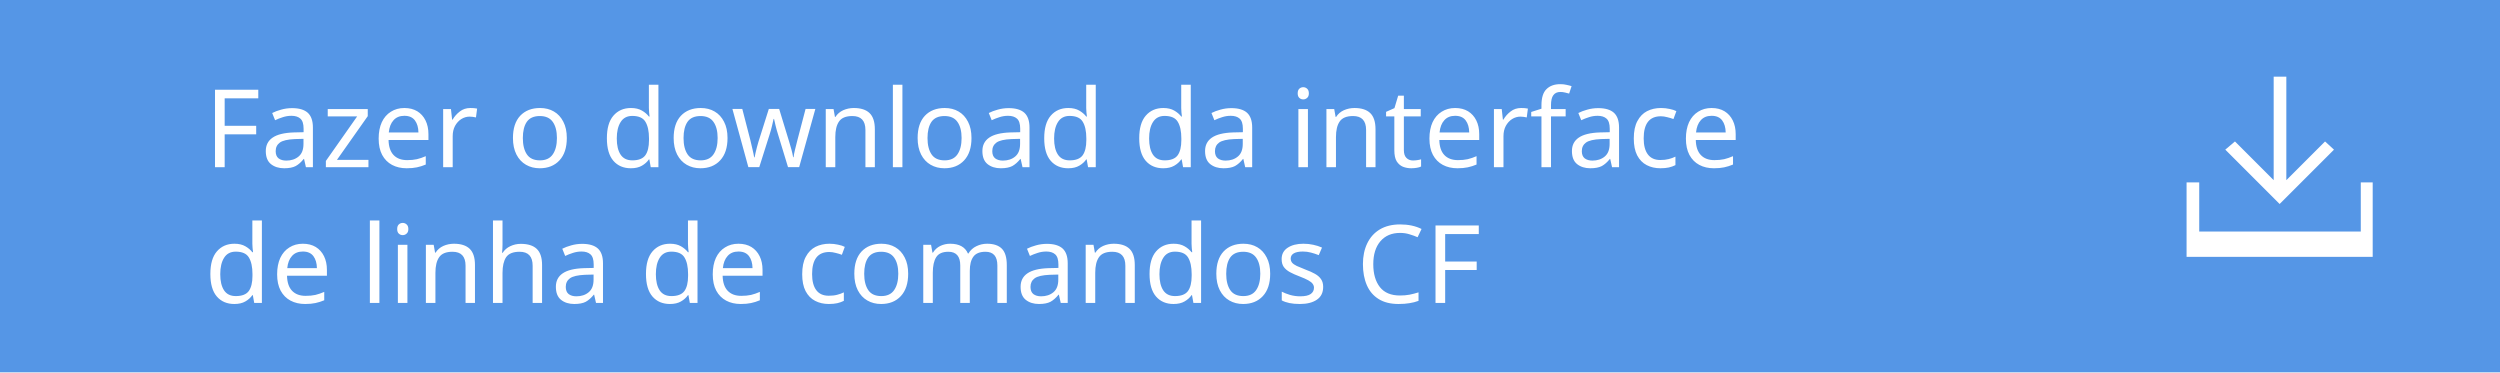
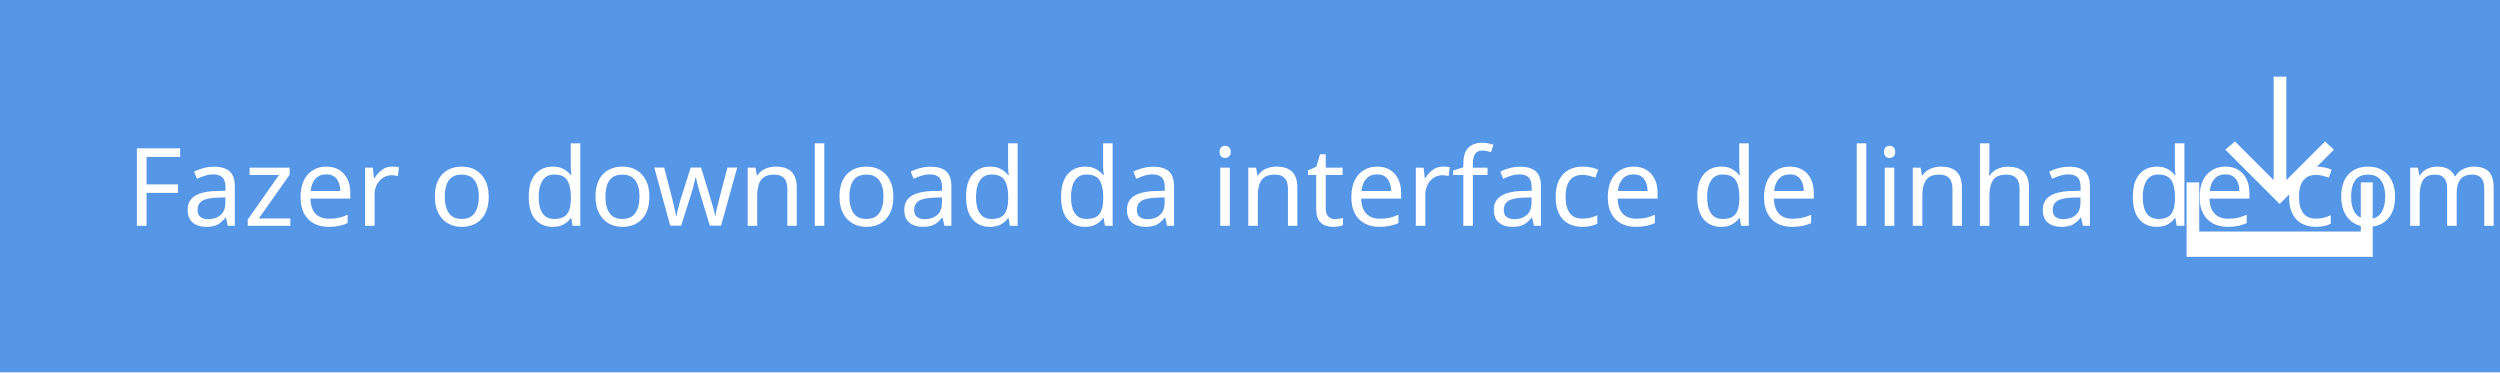
<svg xmlns="http://www.w3.org/2000/svg" version="1.1" id="Layer_1" x="0px" y="0px" width="335.8px" height="50px" viewBox="-159.9 -17 335.8 50" enable-background="new -159.9 -17 335.8 50" xml:space="preserve">
-   <defs id="defs15" />
-   <rect x="-159.9" y="-17" fill="#5596E6" width="335.8" height="50" id="rect3" />
-   <text font-size="14.584" id="text5" x="-132.441" y="5.46" style="font-size:14.584px;line-height:125%;font-family:HelvNeueBoldforIBM;fill:#ffffff">
-     <tspan id="tspan3349" x="-132.441" y="5.46">Fazer o download da interface </tspan>
-     <tspan id="tspan3351" x="-132.441" y="23.69">de linha de comandos CF</tspan>
-   </text>
-   <g id="g7">
-     <polygon fill="#FFFFFF" points="153.6,3.1 152.4,2 147.2,7.2 147.2,-6.7 145.5,-6.7 145.5,7.2 140.3,2 139,3.1 146.3,10.4  " id="polygon9" />
-     <polygon fill="#FFFFFF" points="157.2,7.5 157.2,14.1 135.5,14.1 135.5,7.5 133.8,7.5 133.8,14.1 133.8,17.5 135.5,17.5    157.2,17.5 158.8,17.5 158.8,14.1 158.8,7.5  " id="polygon11" />
+   <rect x="-159.9" y="-17" fill="#5596E6" width="335.8" height="50" />
+   <text transform="matrix(1 0 0 1 -142.9348 13.3308)" fill="#FFFFFF" font-family="'HelvNeueBoldforIBM'" font-size="14.584">Fazer o download da interface de linha de comandos CF</text>
+   <g>
+     <polygon fill="#FFFFFF" points="153.6,3.1 152.4,2 147.2,7.2 147.2,-6.7 145.5,-6.7 145.5,7.2 140.3,2 139,3.1 146.3,10.4  " />
+     <polygon fill="#FFFFFF" points="157.2,7.5 157.2,14.1 135.5,14.1 135.5,7.5 133.8,7.5 133.8,14.1 133.8,17.5 135.5,17.5    157.2,17.5 158.8,17.5 158.8,14.1 158.8,7.5  " />
  </g>
</svg>
